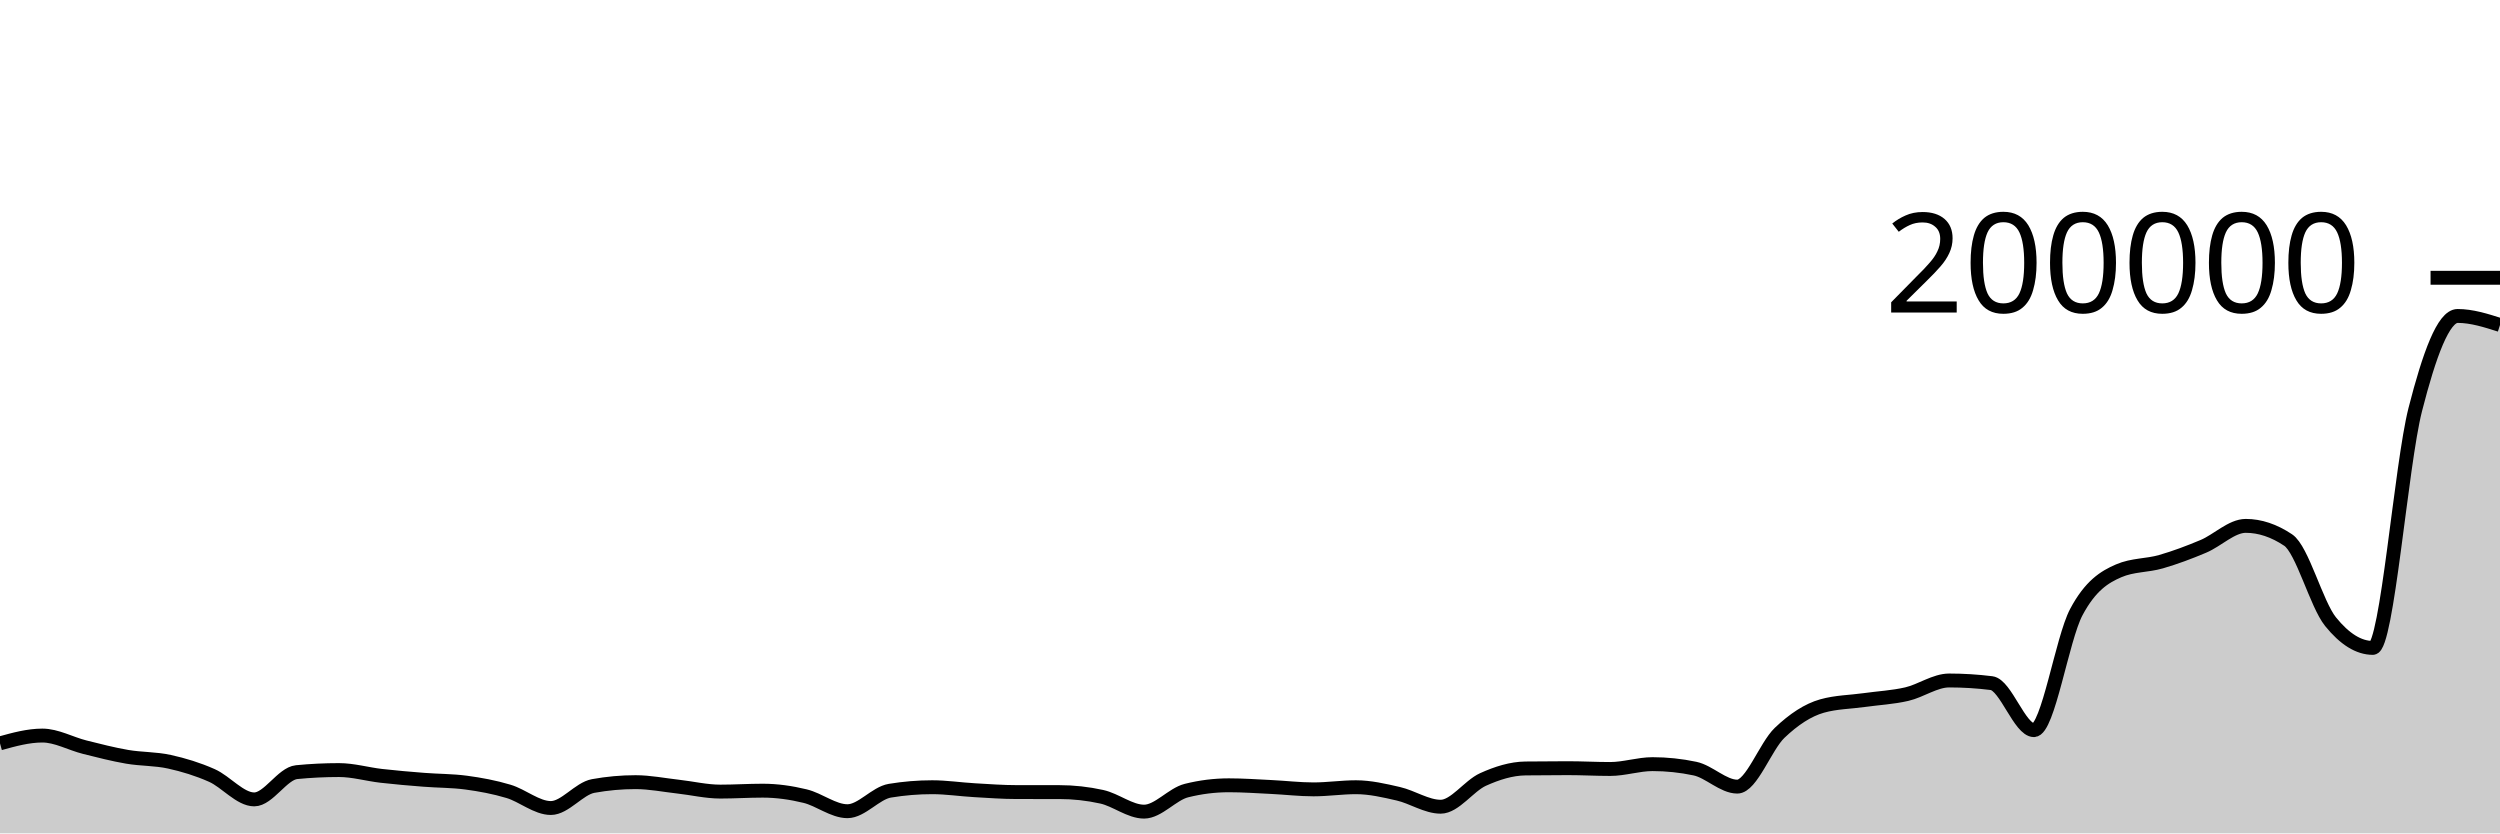
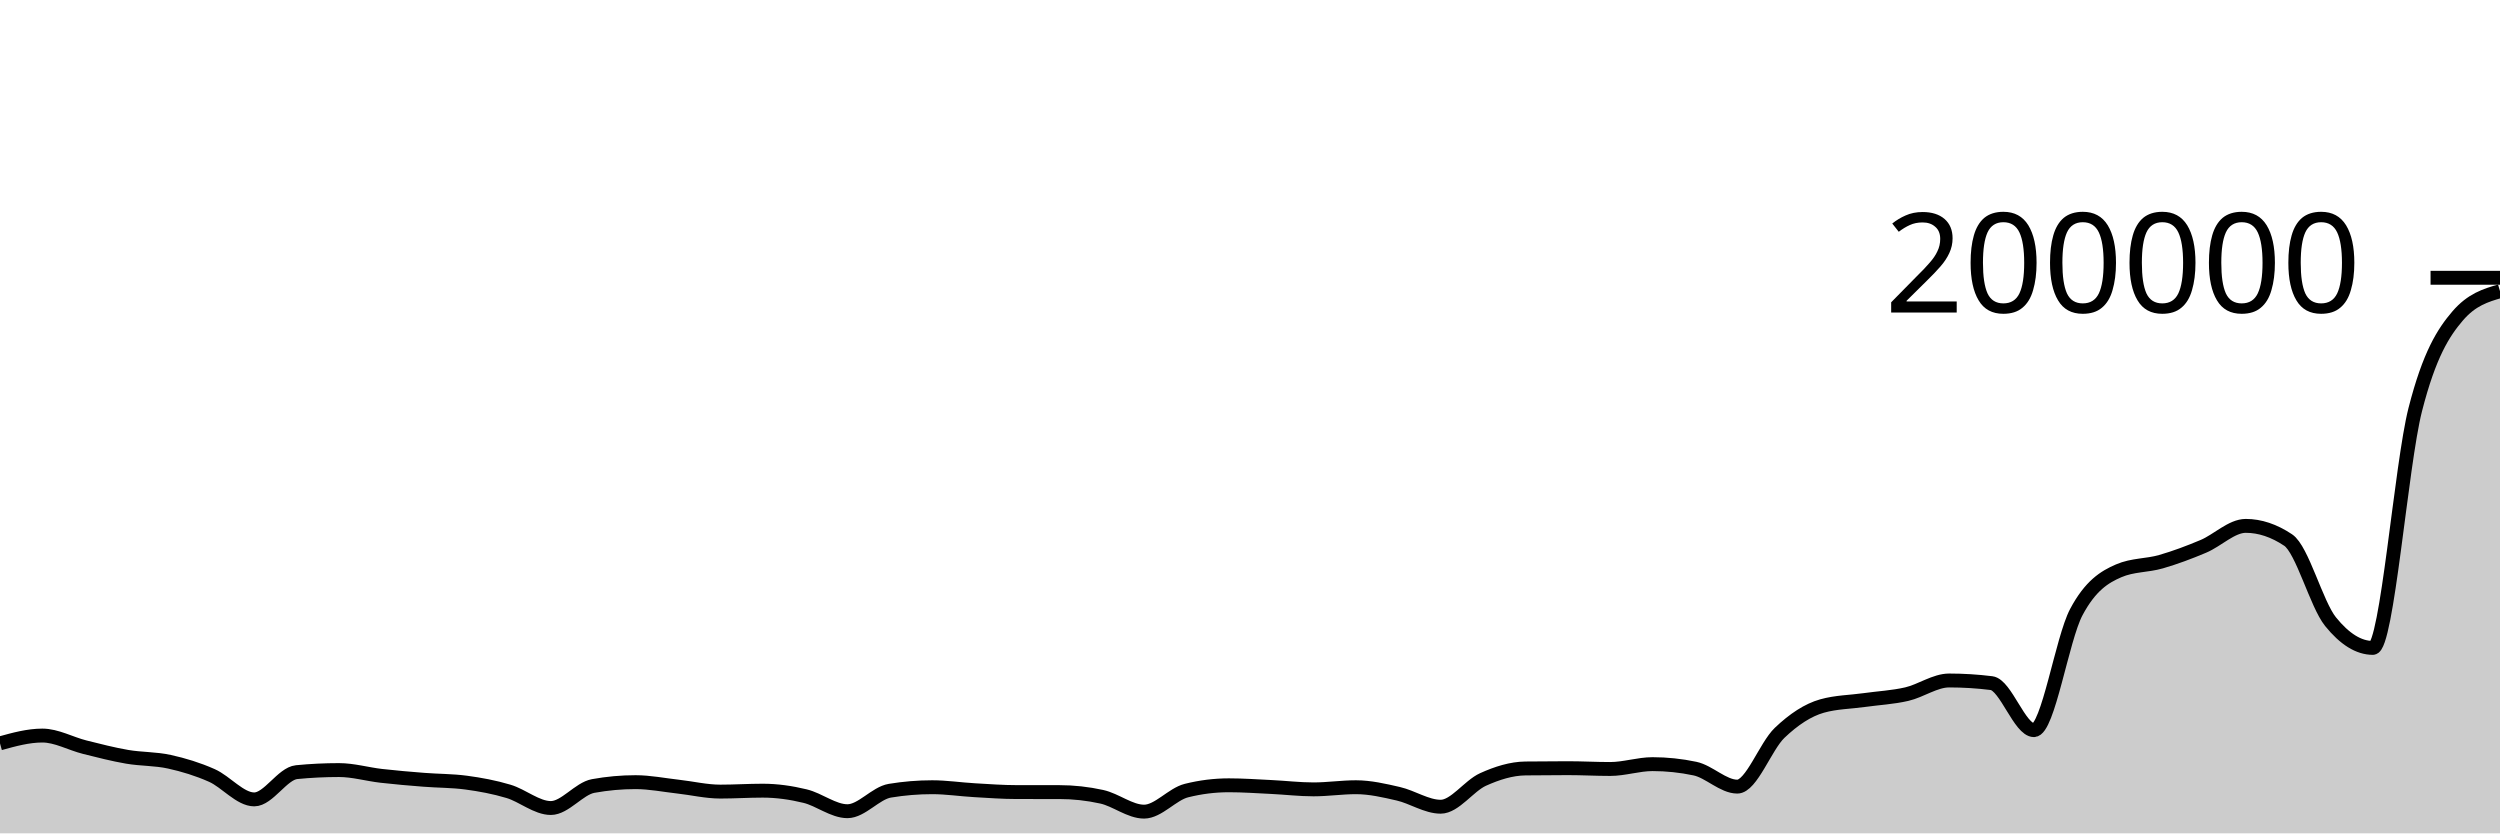
<svg xmlns="http://www.w3.org/2000/svg" viewBox="0 0 180 60">
  <g transform="translate(0,20)">
-     <path class="area" fill="rgba(0, 0, 0, 0.2)" d="M0,33.522C1.017,33.241,2.034,32.96,3.051,32.96C4.068,32.96,5.085,33.542,6.102,33.797C7.119,34.052,8.136,34.314,9.153,34.489C10.169,34.664,11.186,34.623,12.203,34.847C13.22,35.071,14.237,35.381,15.254,35.833C16.271,36.285,17.288,37.557,18.305,37.557C19.322,37.557,20.339,35.694,21.356,35.594C22.373,35.494,23.39,35.445,24.407,35.445C25.424,35.445,26.441,35.746,27.458,35.862C28.475,35.979,29.492,36.063,30.508,36.144C31.525,36.225,32.542,36.212,33.559,36.348C34.576,36.484,35.593,36.672,36.61,36.977C37.627,37.281,38.644,38.177,39.661,38.177C40.678,38.177,41.695,36.774,42.712,36.591C43.729,36.407,44.746,36.315,45.763,36.315C46.78,36.315,47.797,36.522,48.814,36.636C49.831,36.749,50.847,36.995,51.864,36.995C52.881,36.995,53.898,36.928,54.915,36.928C55.932,36.928,56.949,37.073,57.966,37.32C58.983,37.566,60,38.407,61.017,38.407C62.034,38.407,63.051,37.1,64.068,36.932C65.085,36.764,66.102,36.68,67.119,36.68C68.136,36.68,69.153,36.837,70.169,36.895C71.186,36.954,72.203,37.03,73.22,37.03C74.237,37.031,75.254,37.031,76.271,37.031C77.288,37.031,78.305,37.143,79.322,37.366C80.339,37.59,81.356,38.438,82.373,38.438C83.39,38.438,84.407,37.175,85.424,36.922C86.441,36.668,87.458,36.541,88.475,36.541C89.492,36.541,90.508,36.614,91.525,36.663C92.542,36.712,93.559,36.835,94.576,36.835C95.593,36.835,96.61,36.68,97.627,36.68C98.644,36.68,99.661,36.917,100.678,37.151C101.695,37.385,102.712,38.084,103.729,38.084C104.746,38.084,105.763,36.58,106.78,36.121C107.797,35.662,108.814,35.342,109.831,35.329C110.847,35.316,111.864,35.309,112.881,35.309C113.898,35.309,114.915,35.367,115.932,35.367C116.949,35.367,117.966,35.018,118.983,35.018C120,35.018,121.017,35.125,122.034,35.339C123.051,35.552,124.068,36.637,125.085,36.637C126.102,36.637,127.119,33.728,128.136,32.761C129.153,31.793,130.169,31.121,131.186,30.834C132.203,30.547,133.22,30.546,134.237,30.403C135.254,30.26,136.271,30.212,137.288,29.977C138.305,29.742,139.322,28.995,140.339,28.995C141.356,28.995,142.373,29.058,143.39,29.185C144.407,29.311,145.424,32.57,146.441,32.57C147.458,32.57,148.475,25.988,149.492,24.076C150.508,22.164,151.525,21.539,152.542,21.1C153.559,20.66,154.576,20.735,155.593,20.441C156.61,20.147,157.627,19.766,158.644,19.336C159.661,18.907,160.678,17.863,161.695,17.863C162.712,17.863,163.729,18.203,164.746,18.882C165.763,19.561,166.78,23.498,167.797,24.758C168.814,26.019,169.831,26.649,170.847,26.649C171.864,26.649,172.881,13.474,173.898,9.491C174.915,5.508,175.932,2.749,176.949,2.749C177.966,2.749,178.983,3.073,180,3.397L180,40C178.983,40,177.966,40,176.949,40C175.932,40,174.915,40,173.898,40C172.881,40,171.864,40,170.847,40C169.831,40,168.814,40,167.797,40C166.78,40,165.763,40,164.746,40C163.729,40,162.712,40,161.695,40C160.678,40,159.661,40,158.644,40C157.627,40,156.61,40,155.593,40C154.576,40,153.559,40,152.542,40C151.525,40,150.508,40,149.492,40C148.475,40,147.458,40,146.441,40C145.424,40,144.407,40,143.39,40C142.373,40,141.356,40,140.339,40C139.322,40,138.305,40,137.288,40C136.271,40,135.254,40,134.237,40C133.22,40,132.203,40,131.186,40C130.169,40,129.153,40,128.136,40C127.119,40,126.102,40,125.085,40C124.068,40,123.051,40,122.034,40C121.017,40,120,40,118.983,40C117.966,40,116.949,40,115.932,40C114.915,40,113.898,40,112.881,40C111.864,40,110.847,40,109.831,40C108.814,40,107.797,40,106.78,40C105.763,40,104.746,40,103.729,40C102.712,40,101.695,40,100.678,40C99.661,40,98.644,40,97.627,40C96.61,40,95.593,40,94.576,40C93.559,40,92.542,40,91.525,40C90.508,40,89.492,40,88.475,40C87.458,40,86.441,40,85.424,40C84.407,40,83.39,40,82.373,40C81.356,40,80.339,40,79.322,40C78.305,40,77.288,40,76.271,40C75.254,40,74.237,40,73.22,40C72.203,40,71.186,40,70.169,40C69.153,40,68.136,40,67.119,40C66.102,40,65.085,40,64.068,40C63.051,40,62.034,40,61.017,40C60,40,58.983,40,57.966,40C56.949,40,55.932,40,54.915,40C53.898,40,52.881,40,51.864,40C50.847,40,49.831,40,48.814,40C47.797,40,46.78,40,45.763,40C44.746,40,43.729,40,42.712,40C41.695,40,40.678,40,39.661,40C38.644,40,37.627,40,36.61,40C35.593,40,34.576,40,33.559,40C32.542,40,31.525,40,30.508,40C29.492,40,28.475,40,27.458,40C26.441,40,25.424,40,24.407,40C23.39,40,22.373,40,21.356,40C20.339,40,19.322,40,18.305,40C17.288,40,16.271,40,15.254,40C14.237,40,13.22,40,12.203,40C11.186,40,10.169,40,9.153,40C8.136,40,7.119,40,6.102,40C5.085,40,4.068,40,3.051,40C2.034,40,1.017,40,0,40Z" />
-     <path class="line" stroke="black" fill="none" d="M0,33.522C1.017,33.241,2.034,32.96,3.051,32.96C4.068,32.96,5.085,33.542,6.102,33.797C7.119,34.052,8.136,34.314,9.153,34.489C10.169,34.664,11.186,34.623,12.203,34.847C13.22,35.071,14.237,35.381,15.254,35.833C16.271,36.285,17.288,37.557,18.305,37.557C19.322,37.557,20.339,35.694,21.356,35.594C22.373,35.494,23.39,35.445,24.407,35.445C25.424,35.445,26.441,35.746,27.458,35.862C28.475,35.979,29.492,36.063,30.508,36.144C31.525,36.225,32.542,36.212,33.559,36.348C34.576,36.484,35.593,36.672,36.61,36.977C37.627,37.281,38.644,38.177,39.661,38.177C40.678,38.177,41.695,36.774,42.712,36.591C43.729,36.407,44.746,36.315,45.763,36.315C46.78,36.315,47.797,36.522,48.814,36.636C49.831,36.749,50.847,36.995,51.864,36.995C52.881,36.995,53.898,36.928,54.915,36.928C55.932,36.928,56.949,37.073,57.966,37.32C58.983,37.566,60,38.407,61.017,38.407C62.034,38.407,63.051,37.1,64.068,36.932C65.085,36.764,66.102,36.68,67.119,36.68C68.136,36.68,69.153,36.837,70.169,36.895C71.186,36.954,72.203,37.03,73.22,37.03C74.237,37.031,75.254,37.031,76.271,37.031C77.288,37.031,78.305,37.143,79.322,37.366C80.339,37.59,81.356,38.438,82.373,38.438C83.39,38.438,84.407,37.175,85.424,36.922C86.441,36.668,87.458,36.541,88.475,36.541C89.492,36.541,90.508,36.614,91.525,36.663C92.542,36.712,93.559,36.835,94.576,36.835C95.593,36.835,96.61,36.68,97.627,36.68C98.644,36.68,99.661,36.917,100.678,37.151C101.695,37.385,102.712,38.084,103.729,38.084C104.746,38.084,105.763,36.58,106.78,36.121C107.797,35.662,108.814,35.342,109.831,35.329C110.847,35.316,111.864,35.309,112.881,35.309C113.898,35.309,114.915,35.367,115.932,35.367C116.949,35.367,117.966,35.018,118.983,35.018C120,35.018,121.017,35.125,122.034,35.339C123.051,35.552,124.068,36.637,125.085,36.637C126.102,36.637,127.119,33.728,128.136,32.761C129.153,31.793,130.169,31.121,131.186,30.834C132.203,30.547,133.22,30.546,134.237,30.403C135.254,30.26,136.271,30.212,137.288,29.977C138.305,29.742,139.322,28.995,140.339,28.995C141.356,28.995,142.373,29.058,143.39,29.185C144.407,29.311,145.424,32.57,146.441,32.57C147.458,32.57,148.475,25.988,149.492,24.076C150.508,22.164,151.525,21.539,152.542,21.1C153.559,20.66,154.576,20.735,155.593,20.441C156.61,20.147,157.627,19.766,158.644,19.336C159.661,18.907,160.678,17.863,161.695,17.863C162.712,17.863,163.729,18.203,164.746,18.882C165.763,19.561,166.78,23.498,167.797,24.758C168.814,26.019,169.831,26.649,170.847,26.649C171.864,26.649,172.881,13.474,173.898,9.491C174.915,5.508,175.932,2.749,176.949,2.749C177.966,2.749,178.983,3.073,180,3.397" />
+     <path class="area" fill="rgba(0, 0, 0, 0.2)" d="M0,33.522C1.017,33.241,2.034,32.96,3.051,32.96C4.068,32.96,5.085,33.542,6.102,33.797C7.119,34.052,8.136,34.314,9.153,34.489C10.169,34.664,11.186,34.623,12.203,34.847C13.22,35.071,14.237,35.381,15.254,35.833C16.271,36.285,17.288,37.557,18.305,37.557C19.322,37.557,20.339,35.694,21.356,35.594C22.373,35.494,23.39,35.445,24.407,35.445C25.424,35.445,26.441,35.746,27.458,35.862C28.475,35.979,29.492,36.063,30.508,36.144C31.525,36.225,32.542,36.212,33.559,36.348C34.576,36.484,35.593,36.672,36.61,36.977C37.627,37.281,38.644,38.177,39.661,38.177C40.678,38.177,41.695,36.774,42.712,36.591C43.729,36.407,44.746,36.315,45.763,36.315C46.78,36.315,47.797,36.522,48.814,36.636C49.831,36.749,50.847,36.995,51.864,36.995C52.881,36.995,53.898,36.928,54.915,36.928C55.932,36.928,56.949,37.073,57.966,37.32C58.983,37.566,60,38.407,61.017,38.407C62.034,38.407,63.051,37.1,64.068,36.932C65.085,36.764,66.102,36.68,67.119,36.68C68.136,36.68,69.153,36.837,70.169,36.895C71.186,36.954,72.203,37.03,73.22,37.03C74.237,37.031,75.254,37.031,76.271,37.031C77.288,37.031,78.305,37.143,79.322,37.366C80.339,37.59,81.356,38.438,82.373,38.438C83.39,38.438,84.407,37.175,85.424,36.922C86.441,36.668,87.458,36.541,88.475,36.541C89.492,36.541,90.508,36.614,91.525,36.663C92.542,36.712,93.559,36.835,94.576,36.835C95.593,36.835,96.61,36.68,97.627,36.68C98.644,36.68,99.661,36.917,100.678,37.151C101.695,37.385,102.712,38.084,103.729,38.084C104.746,38.084,105.763,36.58,106.78,36.121C107.797,35.662,108.814,35.342,109.831,35.329C110.847,35.316,111.864,35.309,112.881,35.309C113.898,35.309,114.915,35.367,115.932,35.367C116.949,35.367,117.966,35.018,118.983,35.018C120,35.018,121.017,35.125,122.034,35.339C123.051,35.552,124.068,36.637,125.085,36.637C126.102,36.637,127.119,33.728,128.136,32.761C129.153,31.793,130.169,31.121,131.186,30.834C132.203,30.547,133.22,30.546,134.237,30.403C135.254,30.26,136.271,30.212,137.288,29.977C138.305,29.742,139.322,28.995,140.339,28.995C141.356,28.995,142.373,29.058,143.39,29.185C144.407,29.311,145.424,32.57,146.441,32.57C147.458,32.57,148.475,25.988,149.492,24.076C150.508,22.164,151.525,21.539,152.542,21.1C153.559,20.66,154.576,20.735,155.593,20.441C156.61,20.147,157.627,19.766,158.644,19.336C159.661,18.907,160.678,17.863,161.695,17.863C162.712,17.863,163.729,18.203,164.746,18.882C165.763,19.561,166.78,23.498,167.797,24.758C168.814,26.019,169.831,26.649,170.847,26.649C171.864,26.649,172.881,13.474,173.898,9.491C174.915,5.508,175.932,3.938,176.949,2.749C177.966,1.561,178.983,1.264,180,0.966L180,40C178.983,40,177.966,40,176.949,40C175.932,40,174.915,40,173.898,40C172.881,40,171.864,40,170.847,40C169.831,40,168.814,40,167.797,40C166.78,40,165.763,40,164.746,40C163.729,40,162.712,40,161.695,40C160.678,40,159.661,40,158.644,40C157.627,40,156.61,40,155.593,40C154.576,40,153.559,40,152.542,40C151.525,40,150.508,40,149.492,40C148.475,40,147.458,40,146.441,40C145.424,40,144.407,40,143.39,40C142.373,40,141.356,40,140.339,40C139.322,40,138.305,40,137.288,40C136.271,40,135.254,40,134.237,40C133.22,40,132.203,40,131.186,40C130.169,40,129.153,40,128.136,40C127.119,40,126.102,40,125.085,40C124.068,40,123.051,40,122.034,40C121.017,40,120,40,118.983,40C117.966,40,116.949,40,115.932,40C114.915,40,113.898,40,112.881,40C111.864,40,110.847,40,109.831,40C108.814,40,107.797,40,106.78,40C105.763,40,104.746,40,103.729,40C102.712,40,101.695,40,100.678,40C99.661,40,98.644,40,97.627,40C96.61,40,95.593,40,94.576,40C93.559,40,92.542,40,91.525,40C90.508,40,89.492,40,88.475,40C87.458,40,86.441,40,85.424,40C84.407,40,83.39,40,82.373,40C81.356,40,80.339,40,79.322,40C78.305,40,77.288,40,76.271,40C75.254,40,74.237,40,73.22,40C72.203,40,71.186,40,70.169,40C69.153,40,68.136,40,67.119,40C66.102,40,65.085,40,64.068,40C63.051,40,62.034,40,61.017,40C60,40,58.983,40,57.966,40C56.949,40,55.932,40,54.915,40C53.898,40,52.881,40,51.864,40C50.847,40,49.831,40,48.814,40C47.797,40,46.78,40,45.763,40C44.746,40,43.729,40,42.712,40C41.695,40,40.678,40,39.661,40C38.644,40,37.627,40,36.61,40C35.593,40,34.576,40,33.559,40C32.542,40,31.525,40,30.508,40C29.492,40,28.475,40,27.458,40C26.441,40,25.424,40,24.407,40C23.39,40,22.373,40,21.356,40C20.339,40,19.322,40,18.305,40C17.288,40,16.271,40,15.254,40C14.237,40,13.22,40,12.203,40C11.186,40,10.169,40,9.153,40C8.136,40,7.119,40,6.102,40C5.085,40,4.068,40,3.051,40C2.034,40,1.017,40,0,40Z" />
+     <path class="line" stroke="black" fill="none" d="M0,33.522C1.017,33.241,2.034,32.96,3.051,32.96C4.068,32.96,5.085,33.542,6.102,33.797C7.119,34.052,8.136,34.314,9.153,34.489C10.169,34.664,11.186,34.623,12.203,34.847C13.22,35.071,14.237,35.381,15.254,35.833C16.271,36.285,17.288,37.557,18.305,37.557C19.322,37.557,20.339,35.694,21.356,35.594C22.373,35.494,23.39,35.445,24.407,35.445C25.424,35.445,26.441,35.746,27.458,35.862C28.475,35.979,29.492,36.063,30.508,36.144C31.525,36.225,32.542,36.212,33.559,36.348C34.576,36.484,35.593,36.672,36.61,36.977C37.627,37.281,38.644,38.177,39.661,38.177C40.678,38.177,41.695,36.774,42.712,36.591C43.729,36.407,44.746,36.315,45.763,36.315C46.78,36.315,47.797,36.522,48.814,36.636C49.831,36.749,50.847,36.995,51.864,36.995C52.881,36.995,53.898,36.928,54.915,36.928C55.932,36.928,56.949,37.073,57.966,37.32C58.983,37.566,60,38.407,61.017,38.407C62.034,38.407,63.051,37.1,64.068,36.932C65.085,36.764,66.102,36.68,67.119,36.68C68.136,36.68,69.153,36.837,70.169,36.895C71.186,36.954,72.203,37.03,73.22,37.03C74.237,37.031,75.254,37.031,76.271,37.031C77.288,37.031,78.305,37.143,79.322,37.366C80.339,37.59,81.356,38.438,82.373,38.438C83.39,38.438,84.407,37.175,85.424,36.922C86.441,36.668,87.458,36.541,88.475,36.541C89.492,36.541,90.508,36.614,91.525,36.663C92.542,36.712,93.559,36.835,94.576,36.835C95.593,36.835,96.61,36.68,97.627,36.68C98.644,36.68,99.661,36.917,100.678,37.151C101.695,37.385,102.712,38.084,103.729,38.084C104.746,38.084,105.763,36.58,106.78,36.121C107.797,35.662,108.814,35.342,109.831,35.329C110.847,35.316,111.864,35.309,112.881,35.309C113.898,35.309,114.915,35.367,115.932,35.367C116.949,35.367,117.966,35.018,118.983,35.018C120,35.018,121.017,35.125,122.034,35.339C123.051,35.552,124.068,36.637,125.085,36.637C126.102,36.637,127.119,33.728,128.136,32.761C129.153,31.793,130.169,31.121,131.186,30.834C132.203,30.547,133.22,30.546,134.237,30.403C135.254,30.26,136.271,30.212,137.288,29.977C138.305,29.742,139.322,28.995,140.339,28.995C141.356,28.995,142.373,29.058,143.39,29.185C144.407,29.311,145.424,32.57,146.441,32.57C147.458,32.57,148.475,25.988,149.492,24.076C150.508,22.164,151.525,21.539,152.542,21.1C153.559,20.66,154.576,20.735,155.593,20.441C156.61,20.147,157.627,19.766,158.644,19.336C159.661,18.907,160.678,17.863,161.695,17.863C162.712,17.863,163.729,18.203,164.746,18.882C165.763,19.561,166.78,23.498,167.797,24.758C168.814,26.019,169.831,26.649,170.847,26.649C171.864,26.649,172.881,13.474,173.898,9.491C174.915,5.508,175.932,3.938,176.949,2.749C177.966,1.561,178.983,1.264,180,0.966" />
    <path class="axis-ceiling" stroke-width="1" stroke="black" fill="none" d="M175,0L180,0" />
    <text class="axis-ceiling-label" font-family="sans-serif" text-anchor="end" font-size="10px" x="170" y="2.5">200000</text>
  </g>
</svg>
